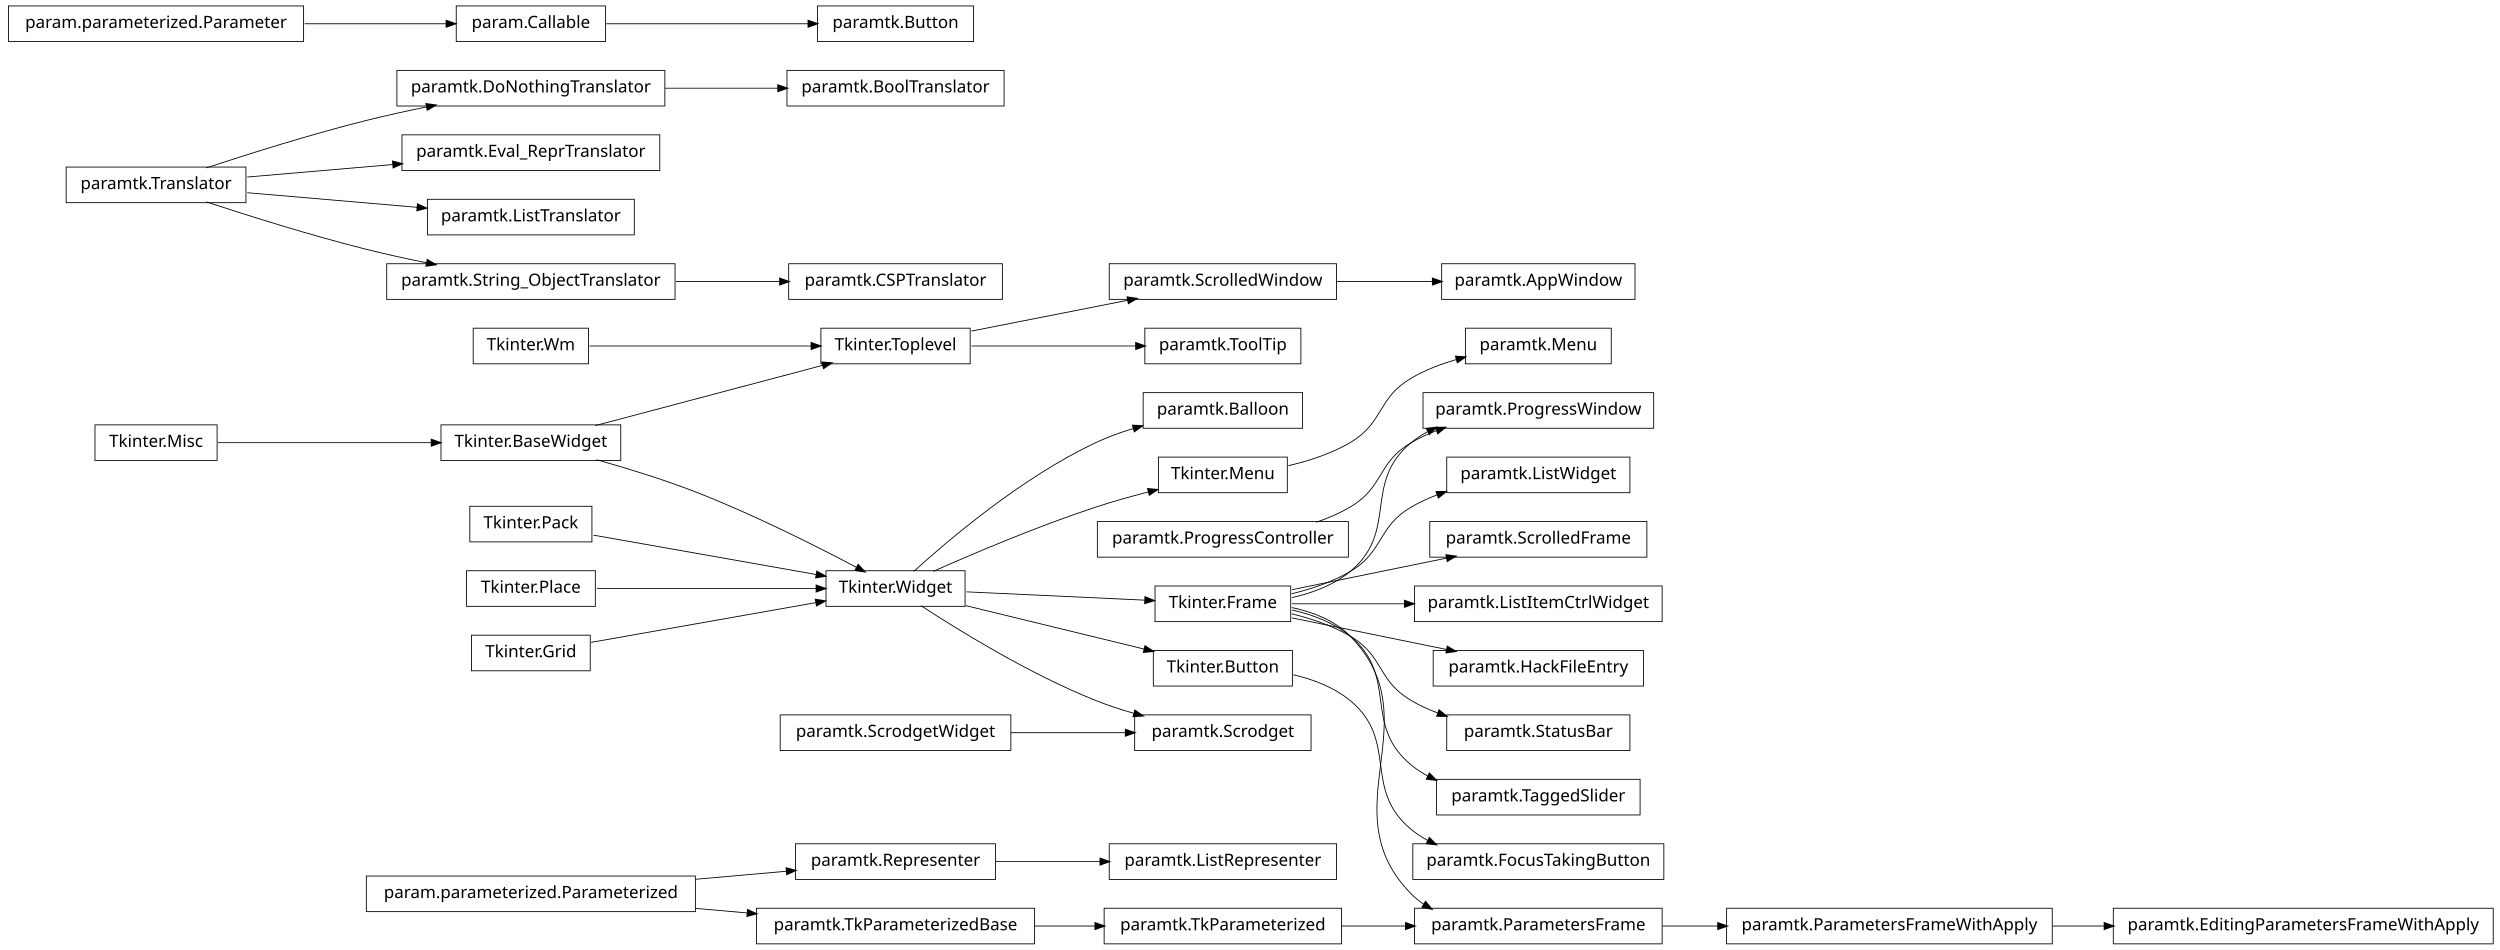
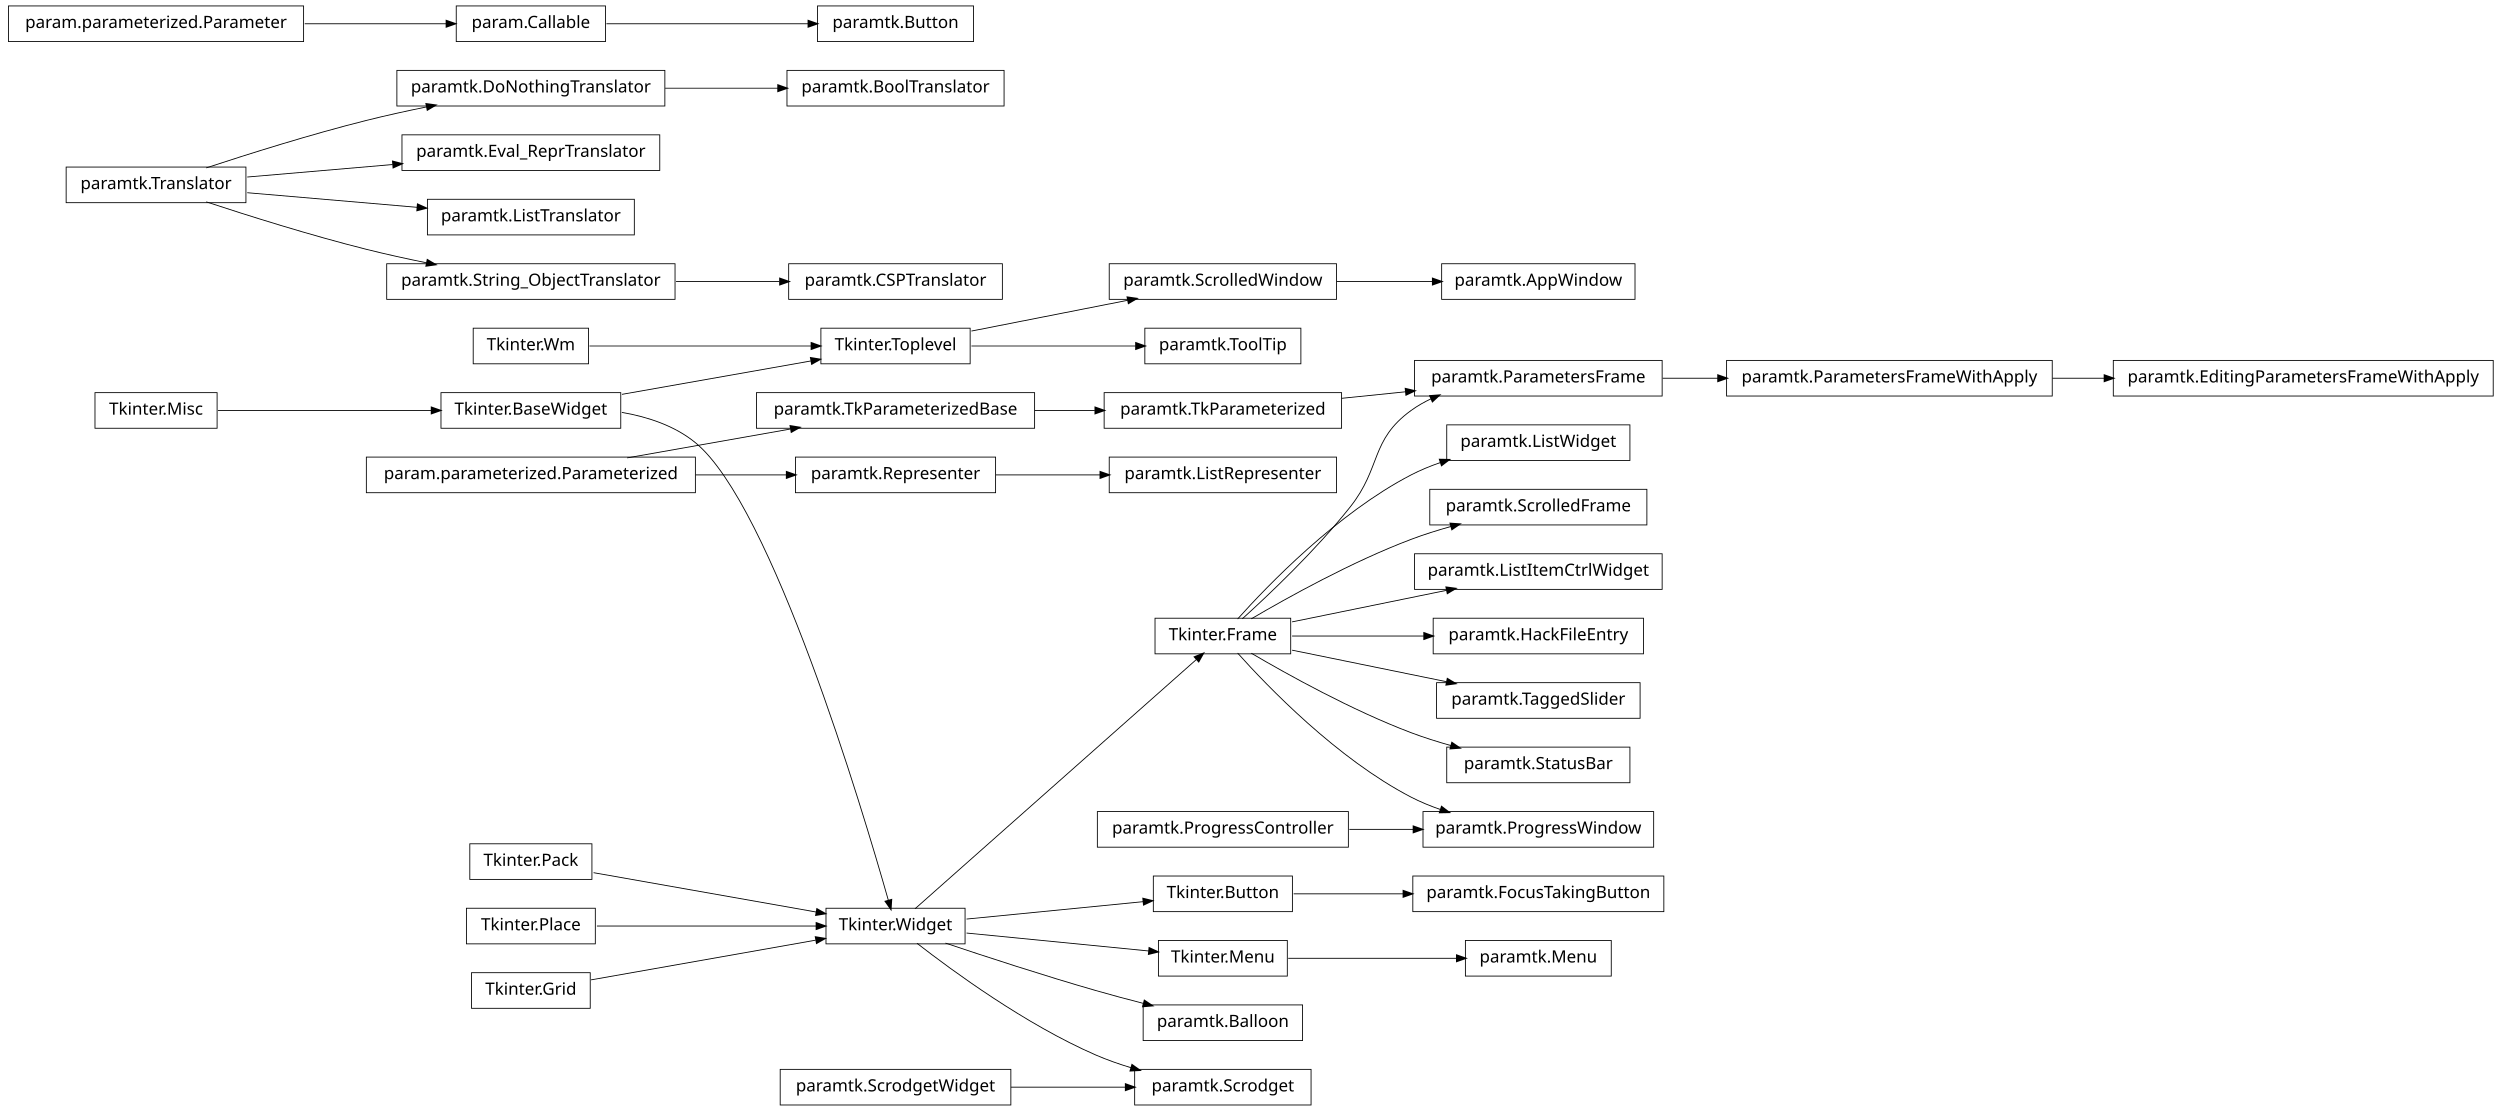
- <svg xmlns="http://www.w3.org/2000/svg" width="1474pt" height="560pt" viewBox="0.00 0.00 1474.00 560.00">
-   <g id="graph1" class="graph" transform="scale(1 1) rotate(0) translate(4 556)">
-     <polygon fill="white" stroke="white" points="-4,5 -4,-556 1471,-556 1471,5 -4,5" />
+ <svg xmlns="http://www.w3.org/2000/svg" width="1474pt" height="655pt" viewBox="0.00 0.00 1474.00 655.00">
+   <g id="graph1" class="graph" transform="scale(1 1) rotate(0) translate(4 651)">
+     <polygon fill="white" stroke="white" points="-4,5 -4,-651 1471,-651 1471,5 -4,5" />
    <g id="node1" class="node">
-       <polygon fill="none" stroke="black" stroke-width="0.5" points="343,-362.5 275,-362.5 275,-341.5 343,-341.5 343,-362.5" />
-       <text text-anchor="middle" x="309" y="-349.5" font-family="Vera" font-size="10.00">Tkinter.Wm</text>
-     </g>
-     <g id="node45" class="node">
-       <polygon fill="none" stroke="black" stroke-width="0.5" points="568,-362.5 480,-362.5 480,-341.5 568,-341.5 568,-362.5" />
-       <text text-anchor="middle" x="524" y="-349.5" font-family="Vera" font-size="10.00">Tkinter.Toplevel</text>
+       <polygon fill="none" stroke="black" stroke-width="0.5" points="343,-457.5 275,-457.5 275,-436.5 343,-436.5 343,-457.5" />
+       <text text-anchor="middle" x="309" y="-444.5" font-family="Vera" font-size="10.00">Tkinter.Wm</text>
+     </g>
+     <g id="node35" class="node">
+       <polygon fill="none" stroke="black" stroke-width="0.5" points="568,-457.5 480,-457.5 480,-436.5 568,-436.5 568,-457.5" />
+       <text text-anchor="middle" x="524" y="-444.5" font-family="Vera" font-size="10.00">Tkinter.Toplevel</text>
+     </g>
+     <g id="edge34" class="edge">
+       <path fill="none" stroke="black" stroke-width="0.5" d="M343.543,-447C378.874,-447 434.11,-447 474.169,-447" />
+       <polygon fill="black" stroke="black" points="474.47,-448.75 479.47,-447 474.47,-445.25 474.47,-448.75" />
+     </g>
+     <g id="node2" class="node">
+       <polygon fill="none" stroke="black" stroke-width="0.5" points="976,-438.5 830,-438.5 830,-417.5 976,-417.5 976,-438.5" />
+       <text text-anchor="middle" x="903" y="-425.5" font-family="Vera" font-size="10.00">paramtk.ParametersFrame</text>
+     </g>
+     <g id="node24" class="node">
+       <polygon fill="none" stroke="black" stroke-width="0.5" points="1206,-438.5 1014,-438.5 1014,-417.5 1206,-417.5 1206,-438.5" />
+       <text text-anchor="middle" x="1110" y="-425.5" font-family="Vera" font-size="10.00">paramtk.ParametersFrameWithApply</text>
+     </g>
+     <g id="edge18" class="edge">
+       <path fill="none" stroke="black" stroke-width="0.5" d="M976.272,-428C986.862,-428 997.915,-428 1008.93,-428" />
+       <polygon fill="black" stroke="black" points="1008.99,-429.75 1013.99,-428 1008.99,-426.25 1008.99,-429.75" />
+     </g>
+     <g id="node3" class="node">
+       <polygon fill="none" stroke="black" stroke-width="0.5" points="787,-419.5 647,-419.5 647,-398.5 787,-398.5 787,-419.5" />
+       <text text-anchor="middle" x="717" y="-406.5" font-family="Vera" font-size="10.00">paramtk.TkParameterized</text>
+     </g>
+     <g id="edge2" class="edge">
+       <path fill="none" stroke="black" stroke-width="0.5" d="M787.054,-416.156C799.418,-417.419 812.359,-418.741 824.926,-420.025" />
+       <polygon fill="black" stroke="black" points="824.757,-421.766 829.909,-420.534 825.113,-418.285 824.757,-421.766" />
+     </g>
+     <g id="node5" class="node">
+       <polygon fill="none" stroke="black" stroke-width="0.5" points="757,-286.5 677,-286.5 677,-265.5 757,-265.5 757,-286.5" />
+       <text text-anchor="middle" x="717" y="-273.5" font-family="Vera" font-size="10.00">Tkinter.Frame</text>
+     </g>
+     <g id="edge4" class="edge">
+       <path fill="none" stroke="black" stroke-width="0.5" d="M728.452,-286.141C743.871,-300.108 771.713,-326.448 792,-352 810.631,-375.466 803.75,-391.401 828,-409 831.672,-411.665 835.681,-413.958 839.875,-415.93" />
+       <polygon fill="black" stroke="black" points="839.207,-417.548 844.489,-417.946 840.608,-414.341 839.207,-417.548" />
+     </g>
+     <g id="node10" class="node">
+       <polygon fill="none" stroke="black" stroke-width="0.5" points="976,-324.5 830,-324.5 830,-303.5 976,-303.5 976,-324.5" />
+       <text text-anchor="middle" x="903" y="-311.5" font-family="Vera" font-size="10.00">paramtk.ListItemCtrlWidget</text>
+     </g>
+     <g id="edge8" class="edge">
+       <path fill="none" stroke="black" stroke-width="0.5" d="M757.818,-284.339C784.607,-289.812 819.937,-297.03 849.036,-302.975" />
+       <polygon fill="black" stroke="black" points="848.772,-304.707 854.021,-303.994 849.473,-301.278 848.772,-304.707" />
+     </g>
+     <g id="node12" class="node">
+       <polygon fill="none" stroke="black" stroke-width="0.5" points="965,-286.5 841,-286.5 841,-265.5 965,-265.5 965,-286.5" />
+       <text text-anchor="middle" x="903" y="-273.5" font-family="Vera" font-size="10.00">paramtk.HackFileEntry</text>
+     </g>
+     <g id="edge10" class="edge">
+       <path fill="none" stroke="black" stroke-width="0.5" d="M757.818,-276C780.576,-276 809.498,-276 835.527,-276" />
+       <polygon fill="black" stroke="black" points="835.692,-277.75 840.692,-276 835.692,-274.25 835.692,-277.75" />
+     </g>
+     <g id="node14" class="node">
+       <polygon fill="none" stroke="black" stroke-width="0.5" points="971,-172.5 835,-172.5 835,-151.5 971,-151.5 971,-172.5" />
+       <text text-anchor="middle" x="903" y="-159.5" font-family="Vera" font-size="10.00">paramtk.ProgressWindow</text>
+     </g>
+     <g id="edge14" class="edge">
+       <path fill="none" stroke="black" stroke-width="0.5" d="M725.69,-265.966C743.091,-246.521 784.307,-203.636 828,-181 833.404,-178.2 839.245,-175.796 845.199,-173.736" />
+       <polygon fill="black" stroke="black" points="846.016,-175.309 850.219,-172.085 844.923,-171.984 846.016,-175.309" />
+     </g>
+     <g id="node48" class="node">
+       <polygon fill="none" stroke="black" stroke-width="0.5" points="963,-248.5 843,-248.5 843,-227.5 963,-227.5 963,-248.5" />
+       <text text-anchor="middle" x="903" y="-235.5" font-family="Vera" font-size="10.00">paramtk.TaggedSlider</text>
+     </g>
+     <g id="edge44" class="edge">
+       <path fill="none" stroke="black" stroke-width="0.5" d="M757.818,-267.661C784.607,-262.188 819.937,-254.97 849.036,-249.025" />
+       <polygon fill="black" stroke="black" points="849.473,-250.722 854.021,-248.006 848.772,-247.293 849.473,-250.722" />
+     </g>
+     <g id="node77" class="node">
+       <polygon fill="none" stroke="black" stroke-width="0.5" points="957,-210.5 849,-210.5 849,-189.5 957,-189.5 957,-210.5" />
+       <text text-anchor="middle" x="903" y="-197.5" font-family="Vera" font-size="10.00">paramtk.StatusBar</text>
+     </g>
+     <g id="edge74" class="edge">
+       <path fill="none" stroke="black" stroke-width="0.5" d="M733.752,-265.87C755.019,-253.373 793.144,-232.17 828,-219 835.492,-216.169 843.563,-213.626 851.536,-211.391" />
+       <polygon fill="black" stroke="black" points="852.12,-213.046 856.482,-210.039 851.197,-209.669 852.12,-213.046" />
+     </g>
+     <g id="node83" class="node">
+       <polygon fill="none" stroke="black" stroke-width="0.5" points="957,-400.5 849,-400.5 849,-379.5 957,-379.5 957,-400.5" />
+       <text text-anchor="middle" x="903" y="-387.5" font-family="Vera" font-size="10.00">paramtk.ListWidget</text>
+     </g>
+     <g id="edge80" class="edge">
+       <path fill="none" stroke="black" stroke-width="0.5" d="M725.69,-286.034C743.091,-305.479 784.307,-348.364 828,-371 833.404,-373.8 839.245,-376.204 845.199,-378.264" />
+       <polygon fill="black" stroke="black" points="844.923,-380.016 850.219,-379.915 846.016,-376.691 844.923,-380.016" />
+     </g>
+     <g id="node86" class="node">
+       <polygon fill="none" stroke="black" stroke-width="0.5" points="967,-362.5 839,-362.5 839,-341.5 967,-341.5 967,-362.5" />
+       <text text-anchor="middle" x="903" y="-349.5" font-family="Vera" font-size="10.00">paramtk.ScrolledFrame</text>
+     </g>
+     <g id="edge84" class="edge">
+       <path fill="none" stroke="black" stroke-width="0.5" d="M733.752,-286.13C755.019,-298.627 793.144,-319.83 828,-333 835.492,-335.831 843.563,-338.374 851.536,-340.609" />
+       <polygon fill="black" stroke="black" points="851.197,-342.331 856.482,-341.961 852.12,-338.954 851.197,-342.331" />
+     </g>
+     <g id="node7" class="node">
+       <polygon fill="none" stroke="black" stroke-width="0.5" points="583,-381.5 465,-381.5 465,-360.5 583,-360.5 583,-381.5" />
+       <text text-anchor="middle" x="524" y="-368.5" font-family="Vera" font-size="10.00">paramtk.Representer</text>
+     </g>
+     <g id="node57" class="node">
+       <polygon fill="none" stroke="black" stroke-width="0.5" points="784,-381.5 650,-381.5 650,-360.5 784,-360.5 784,-381.5" />
+       <text text-anchor="middle" x="717" y="-368.5" font-family="Vera" font-size="10.00">paramtk.ListRepresenter</text>
+     </g>
+     <g id="edge54" class="edge">
+       <path fill="none" stroke="black" stroke-width="0.5" d="M583.218,-371C602.627,-371 624.413,-371 644.678,-371" />
+       <polygon fill="black" stroke="black" points="644.795,-372.75 649.795,-371 644.795,-369.25 644.795,-372.75" />
+     </g>
+     <g id="node8" class="node">
+       <polygon fill="none" stroke="black" stroke-width="0.5" points="406,-381.5 212,-381.5 212,-360.5 406,-360.5 406,-381.5" />
+       <text text-anchor="middle" x="309" y="-368.5" font-family="Vera" font-size="10.00">param.parameterized.Parameterized</text>
+     </g>
+     <g id="edge6" class="edge">
+       <path fill="none" stroke="black" stroke-width="0.5" d="M406.121,-371C424.274,-371 442.826,-371 459.679,-371" />
+       <polygon fill="black" stroke="black" points="459.853,-372.75 464.853,-371 459.852,-369.25 459.853,-372.75" />
+     </g>
+     <g id="node28" class="node">
+       <polygon fill="none" stroke="black" stroke-width="0.5" points="606,-419.5 442,-419.5 442,-398.5 606,-398.5 606,-419.5" />
+       <text text-anchor="middle" x="524" y="-406.5" font-family="Vera" font-size="10.00">paramtk.TkParameterizedBase</text>
+     </g>
+     <g id="edge22" class="edge">
+       <path fill="none" stroke="black" stroke-width="0.5" d="M365.77,-381.034C395.407,-386.272 431.719,-392.69 462.078,-398.056" />
+       <polygon fill="black" stroke="black" points="462.057,-399.829 467.285,-398.976 462.666,-396.382 462.057,-399.829" />
+     </g>
+     <g id="node15" class="node">
+       <polygon fill="none" stroke="black" stroke-width="0.5" points="791,-172.5 643,-172.5 643,-151.5 791,-151.5 791,-172.5" />
+       <text text-anchor="middle" x="717" y="-159.5" font-family="Vera" font-size="10.00">paramtk.ProgressController</text>
+     </g>
+     <g id="edge12" class="edge">
+       <path fill="none" stroke="black" stroke-width="0.5" d="M791.582,-162C803.962,-162 816.797,-162 829.159,-162" />
+       <polygon fill="black" stroke="black" points="829.426,-163.75 834.426,-162 829.426,-160.25 829.426,-163.75" />
+     </g>
+     <g id="node18" class="node">
+       <polygon fill="none" stroke="black" stroke-width="0.5" points="345,-153.5 273,-153.5 273,-132.5 345,-132.5 345,-153.5" />
+       <text text-anchor="middle" x="309" y="-140.5" font-family="Vera" font-size="10.00">Tkinter.Pack</text>
+     </g>
+     <g id="node30" class="node">
+       <polygon fill="none" stroke="black" stroke-width="0.5" points="565,-115.5 483,-115.5 483,-94.5 565,-94.5 565,-115.5" />
+       <text text-anchor="middle" x="524" y="-102.5" font-family="Vera" font-size="10.00">Tkinter.Widget</text>
+     </g>
+     <g id="edge26" class="edge">
+       <path fill="none" stroke="black" stroke-width="0.5" d="M345.96,-136.468C382.269,-130.05 437.801,-120.235 477.179,-113.275" />
+       <polygon fill="black" stroke="black" points="477.764,-114.949 482.383,-112.356 477.154,-111.503 477.764,-114.949" />
+     </g>
+     <g id="node19" class="node">
+       <polygon fill="none" stroke="black" stroke-width="0.5" points="347,-115.5 271,-115.5 271,-94.5 347,-94.5 347,-115.5" />
+       <text text-anchor="middle" x="309" y="-102.5" font-family="Vera" font-size="10.00">Tkinter.Place</text>
+     </g>
+     <g id="edge28" class="edge">
+       <path fill="none" stroke="black" stroke-width="0.5" d="M347.935,-105C384.299,-105 438.629,-105 477.308,-105" />
+       <polygon fill="black" stroke="black" points="477.42,-106.75 482.42,-105 477.42,-103.25 477.42,-106.75" />
+     </g>
+     <g id="node20" class="node">
+       <polygon fill="none" stroke="black" stroke-width="0.5" points="344,-77.5 274,-77.5 274,-56.5 344,-56.5 344,-77.5" />
+       <text text-anchor="middle" x="309" y="-64.5" font-family="Vera" font-size="10.00">Tkinter.Grid</text>
+     </g>
+     <g id="edge30" class="edge">
+       <path fill="none" stroke="black" stroke-width="0.5" d="M344.503,-73.275C380.687,-79.67 437.012,-89.625 476.905,-96.676" />
+       <polygon fill="black" stroke="black" points="476.947,-98.461 482.175,-97.608 477.556,-95.014 476.947,-98.461" />
+     </g>
+     <g id="node21" class="node">
+       <polygon fill="none" stroke="black" stroke-width="0.5" points="362,-419.5 256,-419.5 256,-398.5 362,-398.5 362,-419.5" />
+       <text text-anchor="middle" x="309" y="-406.5" font-family="Vera" font-size="10.00">Tkinter.BaseWidget</text>
+     </g>
+     <g id="edge24" class="edge">
+       <path fill="none" stroke="black" stroke-width="0.5" d="M362.631,-407.865C377.992,-405.207 393.849,-399.944 406,-390 450.976,-353.193 504.509,-173.934 519.759,-120.232" />
+       <polygon fill="black" stroke="black" points="521.518,-120.441 521.193,-115.154 518.15,-119.49 521.518,-120.441" />
+     </g>
+     <g id="edge32" class="edge">
+       <path fill="none" stroke="black" stroke-width="0.5" d="M362.699,-418.491C396.819,-424.521 440.681,-432.274 474.052,-438.172" />
+       <polygon fill="black" stroke="black" points="474.086,-439.955 479.314,-439.102 474.695,-436.508 474.086,-439.955" />
+     </g>
+     <g id="node22" class="node">
+       <polygon fill="none" stroke="black" stroke-width="0.5" points="124,-419.5 52,-419.5 52,-398.5 124,-398.5 124,-419.5" />
+       <text text-anchor="middle" x="88" y="-406.5" font-family="Vera" font-size="10.00">Tkinter.Misc</text>
+     </g>
+     <g id="edge16" class="edge">
+       <path fill="none" stroke="black" stroke-width="0.5" d="M124.494,-409C158.637,-409 210.226,-409 250.18,-409" />
+       <polygon fill="black" stroke="black" points="250.489,-410.75 255.489,-409 250.489,-407.25 250.489,-410.75" />
+     </g>
+     <g id="node26" class="node">
+       <polygon fill="none" stroke="black" stroke-width="0.5" points="1466,-438.5 1242,-438.5 1242,-417.5 1466,-417.5 1466,-438.5" />
+       <text text-anchor="middle" x="1354" y="-425.5" font-family="Vera" font-size="10.00">paramtk.EditingParametersFrameWithApply</text>
+     </g>
+     <g id="edge20" class="edge">
+       <path fill="none" stroke="black" stroke-width="0.5" d="M1206.09,-428C1216.17,-428 1226.5,-428 1236.79,-428" />
+       <polygon fill="black" stroke="black" points="1236.84,-429.75 1241.84,-428 1236.84,-426.25 1236.84,-429.75" />
+     </g>
+     <g id="edge52" class="edge">
+       <path fill="none" stroke="black" stroke-width="0.5" d="M606.129,-409C617.873,-409 629.908,-409 641.516,-409" />
+       <polygon fill="black" stroke="black" points="641.817,-410.75 646.817,-409 641.817,-407.25 641.817,-410.75" />
+     </g>
+     <g id="edge48" class="edge">
+       <path fill="none" stroke="black" stroke-width="0.5" d="M535.495,-115.185C568.537,-144.46 663.812,-228.875 701.443,-262.216" />
+       <polygon fill="black" stroke="black" points="700.418,-263.646 705.321,-265.652 702.739,-261.027 700.418,-263.646" />
+     </g>
+     <g id="node41" class="node">
+       <polygon fill="none" stroke="black" stroke-width="0.5" points="758,-134.5 676,-134.5 676,-113.5 758,-113.5 758,-134.5" />
+       <text text-anchor="middle" x="717" y="-121.5" font-family="Vera" font-size="10.00">Tkinter.Button</text>
+     </g>
+     <g id="edge38" class="edge">
+       <path fill="none" stroke="black" stroke-width="0.5" d="M565.878,-109.123C596.607,-112.148 638.353,-116.258 670.183,-119.391" />
+       <polygon fill="black" stroke="black" points="670.056,-121.137 675.204,-119.885 670.399,-117.654 670.056,-121.137" />
+     </g>
+     <g id="node44" class="node">
+       <polygon fill="none" stroke="black" stroke-width="0.5" points="755,-96.5 679,-96.5 679,-75.5 755,-75.5 755,-96.5" />
+       <text text-anchor="middle" x="717" y="-83.5" font-family="Vera" font-size="10.00">Tkinter.Menu</text>
+     </g>
+     <g id="edge66" class="edge">
+       <path fill="none" stroke="black" stroke-width="0.5" d="M565.878,-100.877C597.659,-97.749 641.226,-93.46 673.418,-90.29" />
+       <polygon fill="black" stroke="black" points="673.679,-92.023 678.483,-89.792 673.336,-88.54 673.679,-92.023" />
+     </g>
+     <g id="node63" class="node">
+       <polygon fill="none" stroke="black" stroke-width="0.5" points="764,-58.5 670,-58.5 670,-37.5 764,-37.5 764,-58.5" />
+       <text text-anchor="middle" x="717" y="-45.5" font-family="Vera" font-size="10.00">paramtk.Balloon</text>
+     </g>
+     <g id="edge60" class="edge">
+       <path fill="none" stroke="black" stroke-width="0.5" d="M553.422,-94.952C577.199,-86.971 611.593,-75.738 642,-67 651.125,-64.378 660.928,-61.755 670.339,-59.333" />
+       <polygon fill="black" stroke="black" points="670.809,-61.019 675.219,-58.085 669.942,-57.628 670.809,-61.019" />
+     </g>
+     <g id="node65" class="node">
+       <polygon fill="none" stroke="black" stroke-width="0.5" points="769,-20.5 665,-20.5 665,0.5 769,0.5 769,-20.5" />
+       <text text-anchor="middle" x="717" y="-7.5" font-family="Vera" font-size="10.00">paramtk.Scrodget</text>
+     </g>
+     <g id="edge64" class="edge">
+       <path fill="none" stroke="black" stroke-width="0.5" d="M536.655,-94.853C557.445,-78.66 600.659,-46.976 642,-29 648.606,-26.128 655.735,-23.625 662.878,-21.463" />
+       <polygon fill="black" stroke="black" points="663.51,-23.102 667.82,-20.021 662.53,-19.742 663.51,-23.102" />
+     </g>
+     <g id="node59" class="node">
+       <polygon fill="none" stroke="black" stroke-width="0.5" points="784,-495.5 650,-495.5 650,-474.5 784,-474.5 784,-495.5" />
+       <text text-anchor="middle" x="717" y="-482.5" font-family="Vera" font-size="10.00">paramtk.ScrolledWindow</text>
+     </g>
+     <g id="edge56" class="edge">
+       <path fill="none" stroke="black" stroke-width="0.5" d="M568.763,-455.813C596.238,-461.223 631.656,-468.196 660.982,-473.97" />
+       <polygon fill="black" stroke="black" points="660.764,-475.711 666.007,-474.96 661.44,-472.277 660.764,-475.711" />
+     </g>
+     <g id="node61" class="node">
+       <polygon fill="none" stroke="black" stroke-width="0.5" points="763,-457.5 671,-457.5 671,-436.5 763,-436.5 763,-457.5" />
+       <text text-anchor="middle" x="717" y="-444.5" font-family="Vera" font-size="10.00">paramtk.ToolTip</text>
+     </g>
+     <g id="edge58" class="edge">
+       <path fill="none" stroke="black" stroke-width="0.5" d="M568.763,-447C597.711,-447 635.478,-447 665.646,-447" />
+       <polygon fill="black" stroke="black" points="665.802,-448.75 670.802,-447 665.802,-445.25 665.802,-448.75" />
+     </g>
+     <g id="node38" class="node">
+       <polygon fill="none" stroke="black" stroke-width="0.5" points="388,-609.5 230,-609.5 230,-588.5 388,-588.5 388,-609.5" />
+       <text text-anchor="middle" x="309" y="-596.5" font-family="Vera" font-size="10.00">paramtk.DoNothingTranslator</text>
+     </g>
+     <g id="node70" class="node">
+       <polygon fill="none" stroke="black" stroke-width="0.5" points="588,-609.5 460,-609.5 460,-588.5 588,-588.5 588,-609.5" />
+       <text text-anchor="middle" x="524" y="-596.5" font-family="Vera" font-size="10.00">paramtk.BoolTranslator</text>
+     </g>
+     <g id="edge68" class="edge">
+       <path fill="none" stroke="black" stroke-width="0.5" d="M388.142,-599C409.979,-599 433.497,-599 454.728,-599" />
+       <polygon fill="black" stroke="black" points="454.788,-600.75 459.788,-599 454.788,-597.25 454.788,-600.75" />
+     </g>
+     <g id="node39" class="node">
+       <polygon fill="none" stroke="black" stroke-width="0.5" points="141,-552.5 35,-552.5 35,-531.5 141,-531.5 141,-552.5" />
+       <text text-anchor="middle" x="88" y="-539.5" font-family="Vera" font-size="10.00">paramtk.Translator</text>
+     </g>
+     <g id="edge36" class="edge">
+       <path fill="none" stroke="black" stroke-width="0.5" d="M117.572,-552.012C142.543,-560.236 179.347,-571.822 212,-580 223.434,-582.864 235.715,-585.558 247.566,-587.969" />
+       <polygon fill="black" stroke="black" points="247.368,-589.714 252.615,-588.984 248.058,-586.282 247.368,-589.714" />
+     </g>
+     <g id="node46" class="node">
+       <polygon fill="none" stroke="black" stroke-width="0.5" points="385,-571.5 233,-571.5 233,-550.5 385,-550.5 385,-571.5" />
+       <text text-anchor="middle" x="309" y="-558.5" font-family="Vera" font-size="10.00">paramtk.Eval_ReprTranslator</text>
    </g>
    <g id="edge42" class="edge">
-       <path fill="none" stroke="black" stroke-width="0.5" d="M343.543,-352C378.874,-352 434.11,-352 474.169,-352" />
-       <polygon fill="black" stroke="black" points="474.47,-353.75 479.47,-352 474.47,-350.25 474.47,-353.75" />
-     </g>
-     <g id="node2" class="node">
-       <polygon fill="none" stroke="black" stroke-width="0.5" points="406,-39.5 212,-39.5 212,-18.5 406,-18.5 406,-39.5" />
-       <text text-anchor="middle" x="309" y="-26.5" font-family="Vera" font-size="10.00">param.parameterized.Parameterized</text>
-     </g>
-     <g id="node34" class="node">
-       <polygon fill="none" stroke="black" stroke-width="0.5" points="606,-20.5 442,-20.5 442,0.5 606,0.5 606,-20.5" />
-       <text text-anchor="middle" x="524" y="-7.5" font-family="Vera" font-size="10.00">paramtk.TkParameterizedBase</text>
-     </g>
-     <g id="edge26" class="edge">
-       <path fill="none" stroke="black" stroke-width="0.5" d="M406.121,-20.417C416.261,-19.521 426.525,-18.614 436.548,-17.728" />
-       <polygon fill="black" stroke="black" points="436.939,-19.451 441.766,-17.267 436.631,-15.964 436.939,-19.451" />
-     </g>
-     <g id="node56" class="node">
-       <polygon fill="none" stroke="black" stroke-width="0.5" points="583,-58.5 465,-58.5 465,-37.5 583,-37.5 583,-58.5" />
-       <text text-anchor="middle" x="524" y="-45.5" font-family="Vera" font-size="10.00">paramtk.Representer</text>
-     </g>
-     <g id="edge52" class="edge">
-       <path fill="none" stroke="black" stroke-width="0.5" d="M406.121,-37.583C424.274,-39.187 442.826,-40.827 459.679,-42.316" />
-       <polygon fill="black" stroke="black" points="459.718,-44.076 464.853,-42.773 460.026,-40.59 459.718,-44.076" />
-     </g>
-     <g id="node3" class="node">
-       <polygon fill="none" stroke="black" stroke-width="0.5" points="976,-210.5 830,-210.5 830,-189.5 976,-189.5 976,-210.5" />
-       <text text-anchor="middle" x="903" y="-197.5" font-family="Vera" font-size="10.00">paramtk.ListItemCtrlWidget</text>
-     </g>
-     <g id="node4" class="node">
-       <polygon fill="none" stroke="black" stroke-width="0.5" points="757,-210.5 677,-210.5 677,-189.5 757,-189.5 757,-210.5" />
-       <text text-anchor="middle" x="717" y="-197.5" font-family="Vera" font-size="10.00">Tkinter.Frame</text>
-     </g>
-     <g id="edge2" class="edge">
-       <path fill="none" stroke="black" stroke-width="0.5" d="M757.818,-200C777.305,-200 801.31,-200 824.149,-200" />
-       <polygon fill="black" stroke="black" points="824.308,-201.75 829.308,-200 824.308,-198.25 824.308,-201.75" />
-     </g>
-     <g id="node6" class="node">
-       <polygon fill="none" stroke="black" stroke-width="0.5" points="965,-172.5 841,-172.5 841,-151.5 965,-151.5 965,-172.5" />
-       <text text-anchor="middle" x="903" y="-159.5" font-family="Vera" font-size="10.00">paramtk.HackFileEntry</text>
-     </g>
-     <g id="edge4" class="edge">
-       <path fill="none" stroke="black" stroke-width="0.5" d="M757.818,-191.661C784.607,-186.188 819.937,-178.97 849.036,-173.025" />
-       <polygon fill="black" stroke="black" points="849.473,-174.722 854.021,-172.006 848.772,-171.293 849.473,-174.722" />
-     </g>
-     <g id="node23" class="node">
-       <polygon fill="none" stroke="black" stroke-width="0.5" points="971,-324.5 835,-324.5 835,-303.5 971,-303.5 971,-324.5" />
-       <text text-anchor="middle" x="903" y="-311.5" font-family="Vera" font-size="10.00">paramtk.ProgressWindow</text>
-     </g>
-     <g id="edge18" class="edge">
-       <path fill="none" stroke="black" stroke-width="0.5" d="M757.763,-203.649C769.816,-206.388 782.352,-211.065 792,-219 820.867,-242.741 799.133,-271.259 828,-295 830.996,-297.464 834.27,-299.613 837.721,-301.488" />
-       <polygon fill="black" stroke="black" points="837.272,-303.219 842.528,-303.879 838.83,-300.085 837.272,-303.219" />
-     </g>
-     <g id="node27" class="node">
-       <polygon fill="none" stroke="black" stroke-width="0.5" points="976,-20.5 830,-20.5 830,0.5 976,0.5 976,-20.5" />
-       <text text-anchor="middle" x="903" y="-7.5" font-family="Vera" font-size="10.00">paramtk.ParametersFrame</text>
-     </g>
-     <g id="edge22" class="edge">
-       <path fill="none" stroke="black" stroke-width="0.5" d="M757.668,-197.78C770.145,-195.158 782.953,-190.189 792,-181 840.707,-131.529 779.293,-78.471 828,-29 830.288,-26.676 832.817,-24.622 835.52,-22.807" />
-       <polygon fill="black" stroke="black" points="836.535,-24.238 839.902,-20.149 834.72,-21.246 836.535,-24.238" />
+       <path fill="none" stroke="black" stroke-width="0.5" d="M141.78,-546.624C167.52,-548.837 198.894,-551.534 227.482,-553.992" />
+       <polygon fill="black" stroke="black" points="227.654,-555.763 232.786,-554.448 227.954,-552.276 227.654,-555.763" />
    </g>
    <g id="node54" class="node">
-       <polygon fill="none" stroke="black" stroke-width="0.5" points="957,-134.5 849,-134.5 849,-113.5 957,-113.5 957,-134.5" />
-       <text text-anchor="middle" x="903" y="-121.5" font-family="Vera" font-size="10.00">paramtk.StatusBar</text>
+       <polygon fill="none" stroke="black" stroke-width="0.5" points="370,-533.5 248,-533.5 248,-512.5 370,-512.5 370,-533.5" />
+       <text text-anchor="middle" x="309" y="-520.5" font-family="Vera" font-size="10.00">paramtk.ListTranslator</text>
    </g>
    <g id="edge50" class="edge">
-       <path fill="none" stroke="black" stroke-width="0.5" d="M757.554,-194.106C769.205,-191.278 781.571,-187.114 792,-181 812.07,-169.234 807.93,-154.766 828,-143 832.979,-140.081 838.4,-137.606 843.973,-135.51" />
-       <polygon fill="black" stroke="black" points="844.559,-137.159 848.685,-133.836 843.387,-133.861 844.559,-137.159" />
-     </g>
-     <g id="node58" class="node">
-       <polygon fill="none" stroke="black" stroke-width="0.5" points="963,-96.5 843,-96.5 843,-75.5 963,-75.5 963,-96.5" />
-       <text text-anchor="middle" x="903" y="-83.5" font-family="Vera" font-size="10.00">paramtk.TaggedSlider</text>
-     </g>
-     <g id="edge54" class="edge">
-       <path fill="none" stroke="black" stroke-width="0.5" d="M757.763,-196.351C769.816,-193.612 782.352,-188.935 792,-181 820.867,-157.259 799.133,-128.741 828,-105 830.996,-102.536 834.27,-100.387 837.721,-98.512" />
-       <polygon fill="black" stroke="black" points="838.83,-99.915 842.528,-96.121 837.272,-96.781 838.83,-99.915" />
-     </g>
-     <g id="node83" class="node">
-       <polygon fill="none" stroke="black" stroke-width="0.5" points="957,-286.5 849,-286.5 849,-265.5 957,-265.5 957,-286.5" />
-       <text text-anchor="middle" x="903" y="-273.5" font-family="Vera" font-size="10.00">paramtk.ListWidget</text>
-     </g>
-     <g id="edge80" class="edge">
-       <path fill="none" stroke="black" stroke-width="0.5" d="M757.554,-205.894C769.205,-208.722 781.571,-212.886 792,-219 812.07,-230.766 807.93,-245.234 828,-257 832.791,-259.809 837.99,-262.206 843.341,-264.251" />
-       <polygon fill="black" stroke="black" points="842.994,-265.986 848.291,-266.032 844.179,-262.692 842.994,-265.986" />
-     </g>
-     <g id="node86" class="node">
-       <polygon fill="none" stroke="black" stroke-width="0.5" points="967,-248.5 839,-248.5 839,-227.5 967,-227.5 967,-248.5" />
-       <text text-anchor="middle" x="903" y="-235.5" font-family="Vera" font-size="10.00">paramtk.ScrolledFrame</text>
-     </g>
-     <g id="edge84" class="edge">
-       <path fill="none" stroke="black" stroke-width="0.5" d="M757.818,-208.339C784.607,-213.812 819.937,-221.03 849.036,-226.975" />
-       <polygon fill="black" stroke="black" points="848.772,-228.707 854.021,-227.994 849.473,-225.278 848.772,-228.707" />
-     </g>
-     <g id="node8" class="node">
-       <polygon fill="none" stroke="black" stroke-width="0.5" points="388,-514.5 230,-514.5 230,-493.5 388,-493.5 388,-514.5" />
-       <text text-anchor="middle" x="309" y="-501.5" font-family="Vera" font-size="10.00">paramtk.DoNothingTranslator</text>
-     </g>
-     <g id="node14" class="node">
-       <polygon fill="none" stroke="black" stroke-width="0.5" points="588,-514.5 460,-514.5 460,-493.5 588,-493.5 588,-514.5" />
-       <text text-anchor="middle" x="524" y="-501.5" font-family="Vera" font-size="10.00">paramtk.BoolTranslator</text>
-     </g>
-     <g id="edge10" class="edge">
-       <path fill="none" stroke="black" stroke-width="0.5" d="M388.142,-504C409.979,-504 433.497,-504 454.728,-504" />
-       <polygon fill="black" stroke="black" points="454.788,-505.75 459.788,-504 454.788,-502.25 454.788,-505.75" />
-     </g>
-     <g id="node9" class="node">
-       <polygon fill="none" stroke="black" stroke-width="0.5" points="141,-457.5 35,-457.5 35,-436.5 141,-436.5 141,-457.5" />
-       <text text-anchor="middle" x="88" y="-444.5" font-family="Vera" font-size="10.00">paramtk.Translator</text>
-     </g>
-     <g id="edge6" class="edge">
-       <path fill="none" stroke="black" stroke-width="0.5" d="M117.572,-457.012C142.543,-465.236 179.347,-476.822 212,-485 223.434,-487.864 235.715,-490.558 247.566,-492.969" />
-       <polygon fill="black" stroke="black" points="247.368,-494.714 252.615,-493.984 248.058,-491.282 247.368,-494.714" />
-     </g>
-     <g id="node12" class="node">
-       <polygon fill="none" stroke="black" stroke-width="0.5" points="385,-476.5 233,-476.5 233,-455.5 385,-455.5 385,-476.5" />
-       <text text-anchor="middle" x="309" y="-463.5" font-family="Vera" font-size="10.00">paramtk.Eval_ReprTranslator</text>
-     </g>
-     <g id="edge8" class="edge">
-       <path fill="none" stroke="black" stroke-width="0.5" d="M141.78,-451.624C167.52,-453.837 198.894,-456.534 227.482,-458.992" />
-       <polygon fill="black" stroke="black" points="227.654,-460.763 232.786,-459.448 227.954,-457.276 227.654,-460.763" />
-     </g>
-     <g id="node21" class="node">
-       <polygon fill="none" stroke="black" stroke-width="0.5" points="370,-438.5 248,-438.5 248,-417.5 370,-417.5 370,-438.5" />
-       <text text-anchor="middle" x="309" y="-425.5" font-family="Vera" font-size="10.00">paramtk.ListTranslator</text>
-     </g>
-     <g id="edge14" class="edge">
-       <path fill="none" stroke="black" stroke-width="0.5" d="M141.78,-442.376C171.978,-439.78 209.931,-436.517 242.043,-433.756" />
-       <polygon fill="black" stroke="black" points="242.313,-435.49 247.145,-433.318 242.013,-432.003 242.313,-435.49" />
-     </g>
-     <g id="node42" class="node">
-       <polygon fill="none" stroke="black" stroke-width="0.5" points="394,-400.5 224,-400.5 224,-379.5 394,-379.5 394,-400.5" />
-       <text text-anchor="middle" x="309" y="-387.5" font-family="Vera" font-size="10.00">paramtk.String_ObjectTranslator</text>
-     </g>
-     <g id="edge64" class="edge">
-       <path fill="none" stroke="black" stroke-width="0.5" d="M117.572,-436.988C142.543,-428.764 179.347,-417.178 212,-409 223.434,-406.136 235.715,-403.442 247.566,-401.031" />
-       <polygon fill="black" stroke="black" points="248.058,-402.718 252.615,-400.016 247.368,-399.286 248.058,-402.718" />
-     </g>
-     <g id="node11" class="node">
-       <polygon fill="none" stroke="black" stroke-width="0.5" points="345,-257.5 273,-257.5 273,-236.5 345,-236.5 345,-257.5" />
-       <text text-anchor="middle" x="309" y="-244.5" font-family="Vera" font-size="10.00">Tkinter.Pack</text>
-     </g>
-     <g id="node36" class="node">
-       <polygon fill="none" stroke="black" stroke-width="0.5" points="565,-219.5 483,-219.5 483,-198.5 565,-198.5 565,-219.5" />
-       <text text-anchor="middle" x="524" y="-206.5" font-family="Vera" font-size="10.00">Tkinter.Widget</text>
-     </g>
-     <g id="edge30" class="edge">
-       <path fill="none" stroke="black" stroke-width="0.5" d="M345.96,-240.468C382.269,-234.05 437.801,-224.235 477.179,-217.275" />
-       <polygon fill="black" stroke="black" points="477.764,-218.949 482.383,-216.356 477.154,-215.503 477.764,-218.949" />
-     </g>
-     <g id="node16" class="node">
-       <polygon fill="none" stroke="black" stroke-width="0.5" points="347,-219.5 271,-219.5 271,-198.5 347,-198.5 347,-219.5" />
-       <text text-anchor="middle" x="309" y="-206.5" font-family="Vera" font-size="10.00">Tkinter.Place</text>
-     </g>
-     <g id="edge32" class="edge">
-       <path fill="none" stroke="black" stroke-width="0.5" d="M347.935,-209C384.299,-209 438.629,-209 477.308,-209" />
-       <polygon fill="black" stroke="black" points="477.42,-210.75 482.42,-209 477.42,-207.25 477.42,-210.75" />
-     </g>
-     <g id="node17" class="node">
-       <polygon fill="none" stroke="black" stroke-width="0.5" points="1466,-20.5 1242,-20.5 1242,0.5 1466,0.5 1466,-20.5" />
-       <text text-anchor="middle" x="1354" y="-7.5" font-family="Vera" font-size="10.00">paramtk.EditingParametersFrameWithApply</text>
-     </g>
-     <g id="node18" class="node">
-       <polygon fill="none" stroke="black" stroke-width="0.5" points="1206,-20.5 1014,-20.5 1014,0.5 1206,0.5 1206,-20.5" />
-       <text text-anchor="middle" x="1110" y="-7.5" font-family="Vera" font-size="10.00">paramtk.ParametersFrameWithApply</text>
-     </g>
-     <g id="edge12" class="edge">
-       <path fill="none" stroke="black" stroke-width="0.5" d="M1206.09,-10C1216.17,-10 1226.5,-10 1236.79,-10" />
-       <polygon fill="black" stroke="black" points="1236.84,-11.75 1241.84,-10 1236.84,-8.25 1236.84,-11.75" />
-     </g>
-     <g id="node20" class="node">
-       <polygon fill="none" stroke="black" stroke-width="0.5" points="344,-181.5 274,-181.5 274,-160.5 344,-160.5 344,-181.5" />
-       <text text-anchor="middle" x="309" y="-168.5" font-family="Vera" font-size="10.00">Tkinter.Grid</text>
-     </g>
-     <g id="edge34" class="edge">
-       <path fill="none" stroke="black" stroke-width="0.5" d="M344.503,-177.275C380.687,-183.67 437.012,-193.625 476.905,-200.676" />
-       <polygon fill="black" stroke="black" points="476.947,-202.461 482.175,-201.608 477.556,-199.014 476.947,-202.461" />
-     </g>
-     <g id="node24" class="node">
-       <polygon fill="none" stroke="black" stroke-width="0.5" points="791,-248.5 643,-248.5 643,-227.5 791,-227.5 791,-248.5" />
-       <text text-anchor="middle" x="717" y="-235.5" font-family="Vera" font-size="10.00">paramtk.ProgressController</text>
-     </g>
-     <g id="edge16" class="edge">
-       <path fill="none" stroke="black" stroke-width="0.5" d="M772.102,-248.102C779.045,-250.475 785.859,-253.399 792,-257 812.07,-268.766 807.93,-283.234 828,-295 832.702,-297.757 837.798,-300.117 843.044,-302.137" />
-       <polygon fill="black" stroke="black" points="842.601,-303.838 847.898,-303.898 843.795,-300.547 842.601,-303.838" />
-     </g>
-     <g id="edge44" class="edge">
-       <path fill="none" stroke="black" stroke-width="0.5" d="M976.272,-10C986.862,-10 997.915,-10 1008.93,-10" />
-       <polygon fill="black" stroke="black" points="1008.99,-11.75 1013.99,-10 1008.99,-8.25 1008.99,-11.75" />
-     </g>
-     <g id="node28" class="node">
-       <polygon fill="none" stroke="black" stroke-width="0.5" points="787,-20.5 647,-20.5 647,0.5 787,0.5 787,-20.5" />
-       <text text-anchor="middle" x="717" y="-7.5" font-family="Vera" font-size="10.00">paramtk.TkParameterized</text>
-     </g>
-     <g id="edge20" class="edge">
-       <path fill="none" stroke="black" stroke-width="0.5" d="M787.054,-10C799.308,-10 812.13,-10 824.593,-10" />
-       <polygon fill="black" stroke="black" points="824.909,-11.75 829.909,-10 824.909,-8.25 824.909,-11.75" />
-     </g>
-     <g id="node31" class="node">
-       <polygon fill="none" stroke="black" stroke-width="0.5" points="362,-305.5 256,-305.5 256,-284.5 362,-284.5 362,-305.5" />
-       <text text-anchor="middle" x="309" y="-292.5" font-family="Vera" font-size="10.00">Tkinter.BaseWidget</text>
-     </g>
-     <g id="edge28" class="edge">
-       <path fill="none" stroke="black" stroke-width="0.5" d="M347.714,-284.955C365.668,-279.909 387.156,-273.314 406,-266 440.001,-252.802 477.692,-233.781 501.117,-221.406" />
-       <polygon fill="black" stroke="black" points="502.011,-222.913 505.607,-219.023 500.37,-219.821 502.011,-222.913" />
+       <path fill="none" stroke="black" stroke-width="0.5" d="M141.78,-537.376C171.978,-534.78 209.931,-531.517 242.043,-528.756" />
+       <polygon fill="black" stroke="black" points="242.313,-530.49 247.145,-528.318 242.013,-527.003 242.313,-530.49" />
+     </g>
+     <g id="node80" class="node">
+       <polygon fill="none" stroke="black" stroke-width="0.5" points="394,-495.5 224,-495.5 224,-474.5 394,-474.5 394,-495.5" />
+       <text text-anchor="middle" x="309" y="-482.5" font-family="Vera" font-size="10.00">paramtk.String_ObjectTranslator</text>
+     </g>
+     <g id="edge78" class="edge">
+       <path fill="none" stroke="black" stroke-width="0.5" d="M117.572,-531.988C142.543,-523.764 179.347,-512.178 212,-504 223.434,-501.136 235.715,-498.442 247.566,-496.031" />
+       <polygon fill="black" stroke="black" points="248.058,-497.718 252.615,-495.016 247.368,-494.286 248.058,-497.718" />
+     </g>
+     <g id="node50" class="node">
+       <polygon fill="none" stroke="black" stroke-width="0.5" points="977,-134.5 829,-134.5 829,-113.5 977,-113.5 977,-134.5" />
+       <text text-anchor="middle" x="903" y="-121.5" font-family="Vera" font-size="10.00">paramtk.FocusTakingButton</text>
+     </g>
+     <g id="edge46" class="edge">
+       <path fill="none" stroke="black" stroke-width="0.5" d="M758.742,-124C777.861,-124 801.182,-124 823.453,-124" />
+       <polygon fill="black" stroke="black" points="823.485,-125.75 828.485,-124 823.485,-122.25 823.485,-125.75" />
+     </g>
+     <g id="node43" class="node">
+       <polygon fill="none" stroke="black" stroke-width="0.5" points="946,-96.5 860,-96.5 860,-75.5 946,-75.5 946,-96.5" />
+       <text text-anchor="middle" x="903" y="-83.5" font-family="Vera" font-size="10.00">paramtk.Menu</text>
    </g>
    <g id="edge40" class="edge">
-       <path fill="none" stroke="black" stroke-width="0.5" d="M346.943,-305.059C384.438,-315 441.72,-330.186 480.91,-340.576" />
-       <polygon fill="black" stroke="black" points="480.794,-342.356 486.076,-341.946 481.691,-338.973 480.794,-342.356" />
-     </g>
-     <g id="node32" class="node">
-       <polygon fill="none" stroke="black" stroke-width="0.5" points="124,-305.5 52,-305.5 52,-284.5 124,-284.5 124,-305.5" />
-       <text text-anchor="middle" x="88" y="-292.5" font-family="Vera" font-size="10.00">Tkinter.Misc</text>
-     </g>
-     <g id="edge24" class="edge">
-       <path fill="none" stroke="black" stroke-width="0.5" d="M124.494,-295C158.637,-295 210.226,-295 250.18,-295" />
-       <polygon fill="black" stroke="black" points="250.489,-296.75 255.489,-295 250.489,-293.25 250.489,-296.75" />
-     </g>
-     <g id="edge38" class="edge">
-       <path fill="none" stroke="black" stroke-width="0.5" d="M606.129,-10C617.873,-10 629.908,-10 641.516,-10" />
-       <polygon fill="black" stroke="black" points="641.817,-11.75 646.817,-10 641.817,-8.25 641.817,-11.75" />
-     </g>
-     <g id="edge58" class="edge">
-       <path fill="none" stroke="black" stroke-width="0.5" d="M565.878,-207.047C596.922,-205.599 639.212,-203.627 671.161,-202.138" />
-       <polygon fill="black" stroke="black" points="671.284,-203.884 676.197,-201.903 671.121,-200.388 671.284,-203.884" />
-     </g>
-     <g id="node49" class="node">
-       <polygon fill="none" stroke="black" stroke-width="0.5" points="758,-172.5 676,-172.5 676,-151.5 758,-151.5 758,-172.5" />
-       <text text-anchor="middle" x="717" y="-159.5" font-family="Vera" font-size="10.00">Tkinter.Button</text>
-     </g>
-     <g id="edge46" class="edge">
-       <path fill="none" stroke="black" stroke-width="0.5" d="M565.403,-198.917C596.314,-191.39 638.566,-181.101 670.613,-173.296" />
-       <polygon fill="black" stroke="black" points="671.221,-174.949 675.665,-172.066 670.393,-171.549 671.221,-174.949" />
+       <path fill="none" stroke="black" stroke-width="0.5" d="M755.539,-86C784.308,-86 823.811,-86 854.69,-86" />
+       <polygon fill="black" stroke="black" points="854.959,-87.75 859.959,-86 854.959,-84.25 854.959,-87.75" />
    </g>
    <g id="node52" class="node">
-       <polygon fill="none" stroke="black" stroke-width="0.5" points="755,-286.5 679,-286.5 679,-265.5 755,-265.5 755,-286.5" />
-       <text text-anchor="middle" x="717" y="-273.5" font-family="Vera" font-size="10.00">Tkinter.Menu</text>
-     </g>
-     <g id="edge74" class="edge">
-       <path fill="none" stroke="black" stroke-width="0.5" d="M546.276,-219.142C569.748,-229.571 607.959,-245.824 642,-257 651.98,-260.277 662.862,-263.324 673.163,-265.977" />
-       <polygon fill="black" stroke="black" points="672.89,-267.714 678.166,-267.247 673.751,-264.321 672.89,-267.714" />
-     </g>
-     <g id="node71" class="node">
-       <polygon fill="none" stroke="black" stroke-width="0.5" points="764,-324.5 670,-324.5 670,-303.5 764,-303.5 764,-324.5" />
-       <text text-anchor="middle" x="717" y="-311.5" font-family="Vera" font-size="10.00">paramtk.Balloon</text>
-     </g>
-     <g id="edge68" class="edge">
-       <path fill="none" stroke="black" stroke-width="0.5" d="M534.792,-219.119C554.52,-237.073 598.402,-274.53 642,-295 648.915,-298.247 656.46,-300.989 664.012,-303.29" />
-       <polygon fill="black" stroke="black" points="663.945,-305.093 669.235,-304.813 664.925,-301.733 663.945,-305.093" />
+       <polygon fill="none" stroke="black" stroke-width="0.5" points="592,-20.5 456,-20.5 456,0.5 592,0.5 592,-20.5" />
+       <text text-anchor="middle" x="524" y="-7.5" font-family="Vera" font-size="10.00">paramtk.ScrodgetWidget</text>
+     </g>
+     <g id="edge62" class="edge">
+       <path fill="none" stroke="black" stroke-width="0.5" d="M592.045,-10C614.148,-10 638.44,-10 659.681,-10" />
+       <polygon fill="black" stroke="black" points="659.728,-11.75 664.728,-10 659.728,-8.25 659.728,-11.75" />
+     </g>
+     <g id="node75" class="node">
+       <polygon fill="none" stroke="black" stroke-width="0.5" points="960,-495.5 846,-495.5 846,-474.5 960,-474.5 960,-495.5" />
+       <text text-anchor="middle" x="903" y="-482.5" font-family="Vera" font-size="10.00">paramtk.AppWindow</text>
+     </g>
+     <g id="edge72" class="edge">
+       <path fill="none" stroke="black" stroke-width="0.5" d="M784.15,-485C802.603,-485 822.53,-485 840.697,-485" />
+       <polygon fill="black" stroke="black" points="840.771,-486.75 845.771,-485 840.771,-483.25 840.771,-486.75" />
+     </g>
+     <g id="node69" class="node">
+       <polygon fill="none" stroke="black" stroke-width="0.5" points="175,-647.5 1,-647.5 1,-626.5 175,-626.5 175,-647.5" />
+       <text text-anchor="middle" x="88" y="-634.5" font-family="Vera" font-size="10.00">param.parameterized.Parameter</text>
    </g>
    <g id="node73" class="node">
-       <polygon fill="none" stroke="black" stroke-width="0.5" points="769,-134.5 665,-134.5 665,-113.5 769,-113.5 769,-134.5" />
-       <text text-anchor="middle" x="717" y="-121.5" font-family="Vera" font-size="10.00">paramtk.Scrodget</text>
-     </g>
-     <g id="edge72" class="edge">
-       <path fill="none" stroke="black" stroke-width="0.5" d="M539.01,-198.899C560.828,-184.621 602.966,-158.547 642,-143 649.097,-140.173 656.743,-137.665 664.343,-135.472" />
-       <polygon fill="black" stroke="black" points="665.246,-137.037 669.59,-134.005 664.303,-133.666 665.246,-137.037" />
-     </g>
-     <g id="node41" class="node">
-       <polygon fill="none" stroke="black" stroke-width="0.5" points="587,-400.5 461,-400.5 461,-379.5 587,-379.5 587,-400.5" />
-       <text text-anchor="middle" x="524" y="-387.5" font-family="Vera" font-size="10.00">paramtk.CSPTranslator</text>
-     </g>
-     <g id="edge36" class="edge">
-       <path fill="none" stroke="black" stroke-width="0.5" d="M394.591,-390C414.822,-390 436.133,-390 455.493,-390" />
-       <polygon fill="black" stroke="black" points="455.899,-391.75 460.899,-390 455.899,-388.25 455.899,-391.75" />
-     </g>
-     <g id="node64" class="node">
-       <polygon fill="none" stroke="black" stroke-width="0.5" points="784,-400.5 650,-400.5 650,-379.5 784,-379.5 784,-400.5" />
-       <text text-anchor="middle" x="717" y="-387.5" font-family="Vera" font-size="10.00">paramtk.ScrolledWindow</text>
-     </g>
-     <g id="edge60" class="edge">
-       <path fill="none" stroke="black" stroke-width="0.5" d="M568.763,-360.813C596.238,-366.223 631.656,-373.196 660.982,-378.97" />
-       <polygon fill="black" stroke="black" points="660.764,-380.711 666.007,-379.96 661.44,-377.277 660.764,-380.711" />
-     </g>
-     <g id="node69" class="node">
-       <polygon fill="none" stroke="black" stroke-width="0.5" points="763,-362.5 671,-362.5 671,-341.5 763,-341.5 763,-362.5" />
-       <text text-anchor="middle" x="717" y="-349.5" font-family="Vera" font-size="10.00">paramtk.ToolTip</text>
-     </g>
-     <g id="edge66" class="edge">
-       <path fill="none" stroke="black" stroke-width="0.5" d="M568.763,-352C597.711,-352 635.478,-352 665.646,-352" />
-       <polygon fill="black" stroke="black" points="665.802,-353.75 670.802,-352 665.802,-350.25 665.802,-353.75" />
-     </g>
-     <g id="node60" class="node">
-       <polygon fill="none" stroke="black" stroke-width="0.5" points="977,-58.5 829,-58.5 829,-37.5 977,-37.5 977,-58.5" />
-       <text text-anchor="middle" x="903" y="-45.5" font-family="Vera" font-size="10.00">paramtk.FocusTakingButton</text>
-     </g>
-     <g id="edge56" class="edge">
-       <path fill="none" stroke="black" stroke-width="0.5" d="M758.541,-158.172C770.354,-155.409 782.559,-150.764 792,-143 820.867,-119.259 799.133,-90.741 828,-67 830.996,-64.536 834.27,-62.387 837.721,-60.512" />
-       <polygon fill="black" stroke="black" points="838.83,-61.914 842.528,-58.121 837.272,-58.781 838.83,-61.914" />
-     </g>
-     <g id="node51" class="node">
-       <polygon fill="none" stroke="black" stroke-width="0.5" points="946,-362.5 860,-362.5 860,-341.5 946,-341.5 946,-362.5" />
-       <text text-anchor="middle" x="903" y="-349.5" font-family="Vera" font-size="10.00">paramtk.Menu</text>
-     </g>
-     <g id="edge48" class="edge">
-       <path fill="none" stroke="black" stroke-width="0.5" d="M755.619,-281.435C767.825,-284.266 780.992,-288.546 792,-295 812.07,-306.766 807.93,-321.234 828,-333 836.19,-337.802 845.575,-341.4 854.87,-344.094" />
-       <polygon fill="black" stroke="black" points="854.431,-345.788 859.716,-345.422 855.356,-342.413 854.431,-345.788" />
-     </g>
-     <g id="node66" class="node">
-       <polygon fill="none" stroke="black" stroke-width="0.5" points="784,-58.5 650,-58.5 650,-37.5 784,-37.5 784,-58.5" />
-       <text text-anchor="middle" x="717" y="-45.5" font-family="Vera" font-size="10.00">paramtk.ListRepresenter</text>
-     </g>
-     <g id="edge62" class="edge">
-       <path fill="none" stroke="black" stroke-width="0.5" d="M583.218,-48C602.627,-48 624.413,-48 644.678,-48" />
-       <polygon fill="black" stroke="black" points="644.795,-49.75 649.795,-48 644.795,-46.25 644.795,-49.75" />
-     </g>
-     <g id="node62" class="node">
-       <polygon fill="none" stroke="black" stroke-width="0.5" points="592,-134.5 456,-134.5 456,-113.5 592,-113.5 592,-134.5" />
-       <text text-anchor="middle" x="524" y="-121.5" font-family="Vera" font-size="10.00">paramtk.ScrodgetWidget</text>
+       <polygon fill="none" stroke="black" stroke-width="0.5" points="353,-647.5 265,-647.5 265,-626.5 353,-626.5 353,-647.5" />
+       <text text-anchor="middle" x="309" y="-634.5" font-family="Vera" font-size="10.00">param.Callable</text>
+     </g>
+     <g id="edge82" class="edge">
+       <path fill="none" stroke="black" stroke-width="0.5" d="M175.662,-637C204.015,-637 234.464,-637 259.097,-637" />
+       <polygon fill="black" stroke="black" points="259.263,-638.75 264.263,-637 259.263,-635.25 259.263,-638.75" />
+     </g>
+     <g id="node72" class="node">
+       <polygon fill="none" stroke="black" stroke-width="0.5" points="570,-647.5 478,-647.5 478,-626.5 570,-626.5 570,-647.5" />
+       <text text-anchor="middle" x="524" y="-634.5" font-family="Vera" font-size="10.00">paramtk.Button</text>
    </g>
    <g id="edge70" class="edge">
-       <path fill="none" stroke="black" stroke-width="0.5" d="M592.045,-124C614.148,-124 638.44,-124 659.681,-124" />
-       <polygon fill="black" stroke="black" points="659.728,-125.75 664.728,-124 659.728,-122.25 659.728,-125.75" />
-     </g>
-     <g id="node78" class="node">
-       <polygon fill="none" stroke="black" stroke-width="0.5" points="960,-400.5 846,-400.5 846,-379.5 960,-379.5 960,-400.5" />
-       <text text-anchor="middle" x="903" y="-387.5" font-family="Vera" font-size="10.00">paramtk.AppWindow</text>
+       <path fill="none" stroke="black" stroke-width="0.5" d="M353.548,-637C388.132,-637 436.136,-637 472.391,-637" />
+       <polygon fill="black" stroke="black" points="472.652,-638.75 477.652,-637 472.652,-635.25 472.652,-638.75" />
+     </g>
+     <g id="node79" class="node">
+       <polygon fill="none" stroke="black" stroke-width="0.5" points="587,-495.5 461,-495.5 461,-474.5 587,-474.5 587,-495.5" />
+       <text text-anchor="middle" x="524" y="-482.5" font-family="Vera" font-size="10.00">paramtk.CSPTranslator</text>
    </g>
    <g id="edge76" class="edge">
-       <path fill="none" stroke="black" stroke-width="0.5" d="M784.15,-390C802.603,-390 822.53,-390 840.697,-390" />
-       <polygon fill="black" stroke="black" points="840.771,-391.75 845.771,-390 840.771,-388.25 840.771,-391.75" />
-     </g>
-     <g id="node77" class="node">
-       <polygon fill="none" stroke="black" stroke-width="0.5" points="175,-552.5 1,-552.5 1,-531.5 175,-531.5 175,-552.5" />
-       <text text-anchor="middle" x="88" y="-539.5" font-family="Vera" font-size="10.00">param.parameterized.Parameter</text>
-     </g>
-     <g id="node81" class="node">
-       <polygon fill="none" stroke="black" stroke-width="0.5" points="353,-552.5 265,-552.5 265,-531.5 353,-531.5 353,-552.5" />
-       <text text-anchor="middle" x="309" y="-539.5" font-family="Vera" font-size="10.00">param.Callable</text>
-     </g>
-     <g id="edge82" class="edge">
-       <path fill="none" stroke="black" stroke-width="0.5" d="M175.662,-542C204.015,-542 234.464,-542 259.097,-542" />
-       <polygon fill="black" stroke="black" points="259.263,-543.75 264.263,-542 259.263,-540.25 259.263,-543.75" />
-     </g>
-     <g id="node80" class="node">
-       <polygon fill="none" stroke="black" stroke-width="0.5" points="570,-552.5 478,-552.5 478,-531.5 570,-531.5 570,-552.5" />
-       <text text-anchor="middle" x="524" y="-539.5" font-family="Vera" font-size="10.00">paramtk.Button</text>
-     </g>
-     <g id="edge78" class="edge">
-       <path fill="none" stroke="black" stroke-width="0.5" d="M353.548,-542C388.132,-542 436.136,-542 472.391,-542" />
-       <polygon fill="black" stroke="black" points="472.652,-543.75 477.652,-542 472.652,-540.25 472.652,-543.75" />
+       <path fill="none" stroke="black" stroke-width="0.5" d="M394.591,-485C414.822,-485 436.133,-485 455.493,-485" />
+       <polygon fill="black" stroke="black" points="455.899,-486.75 460.899,-485 455.899,-483.25 455.899,-486.75" />
    </g>
  </g>
</svg>
